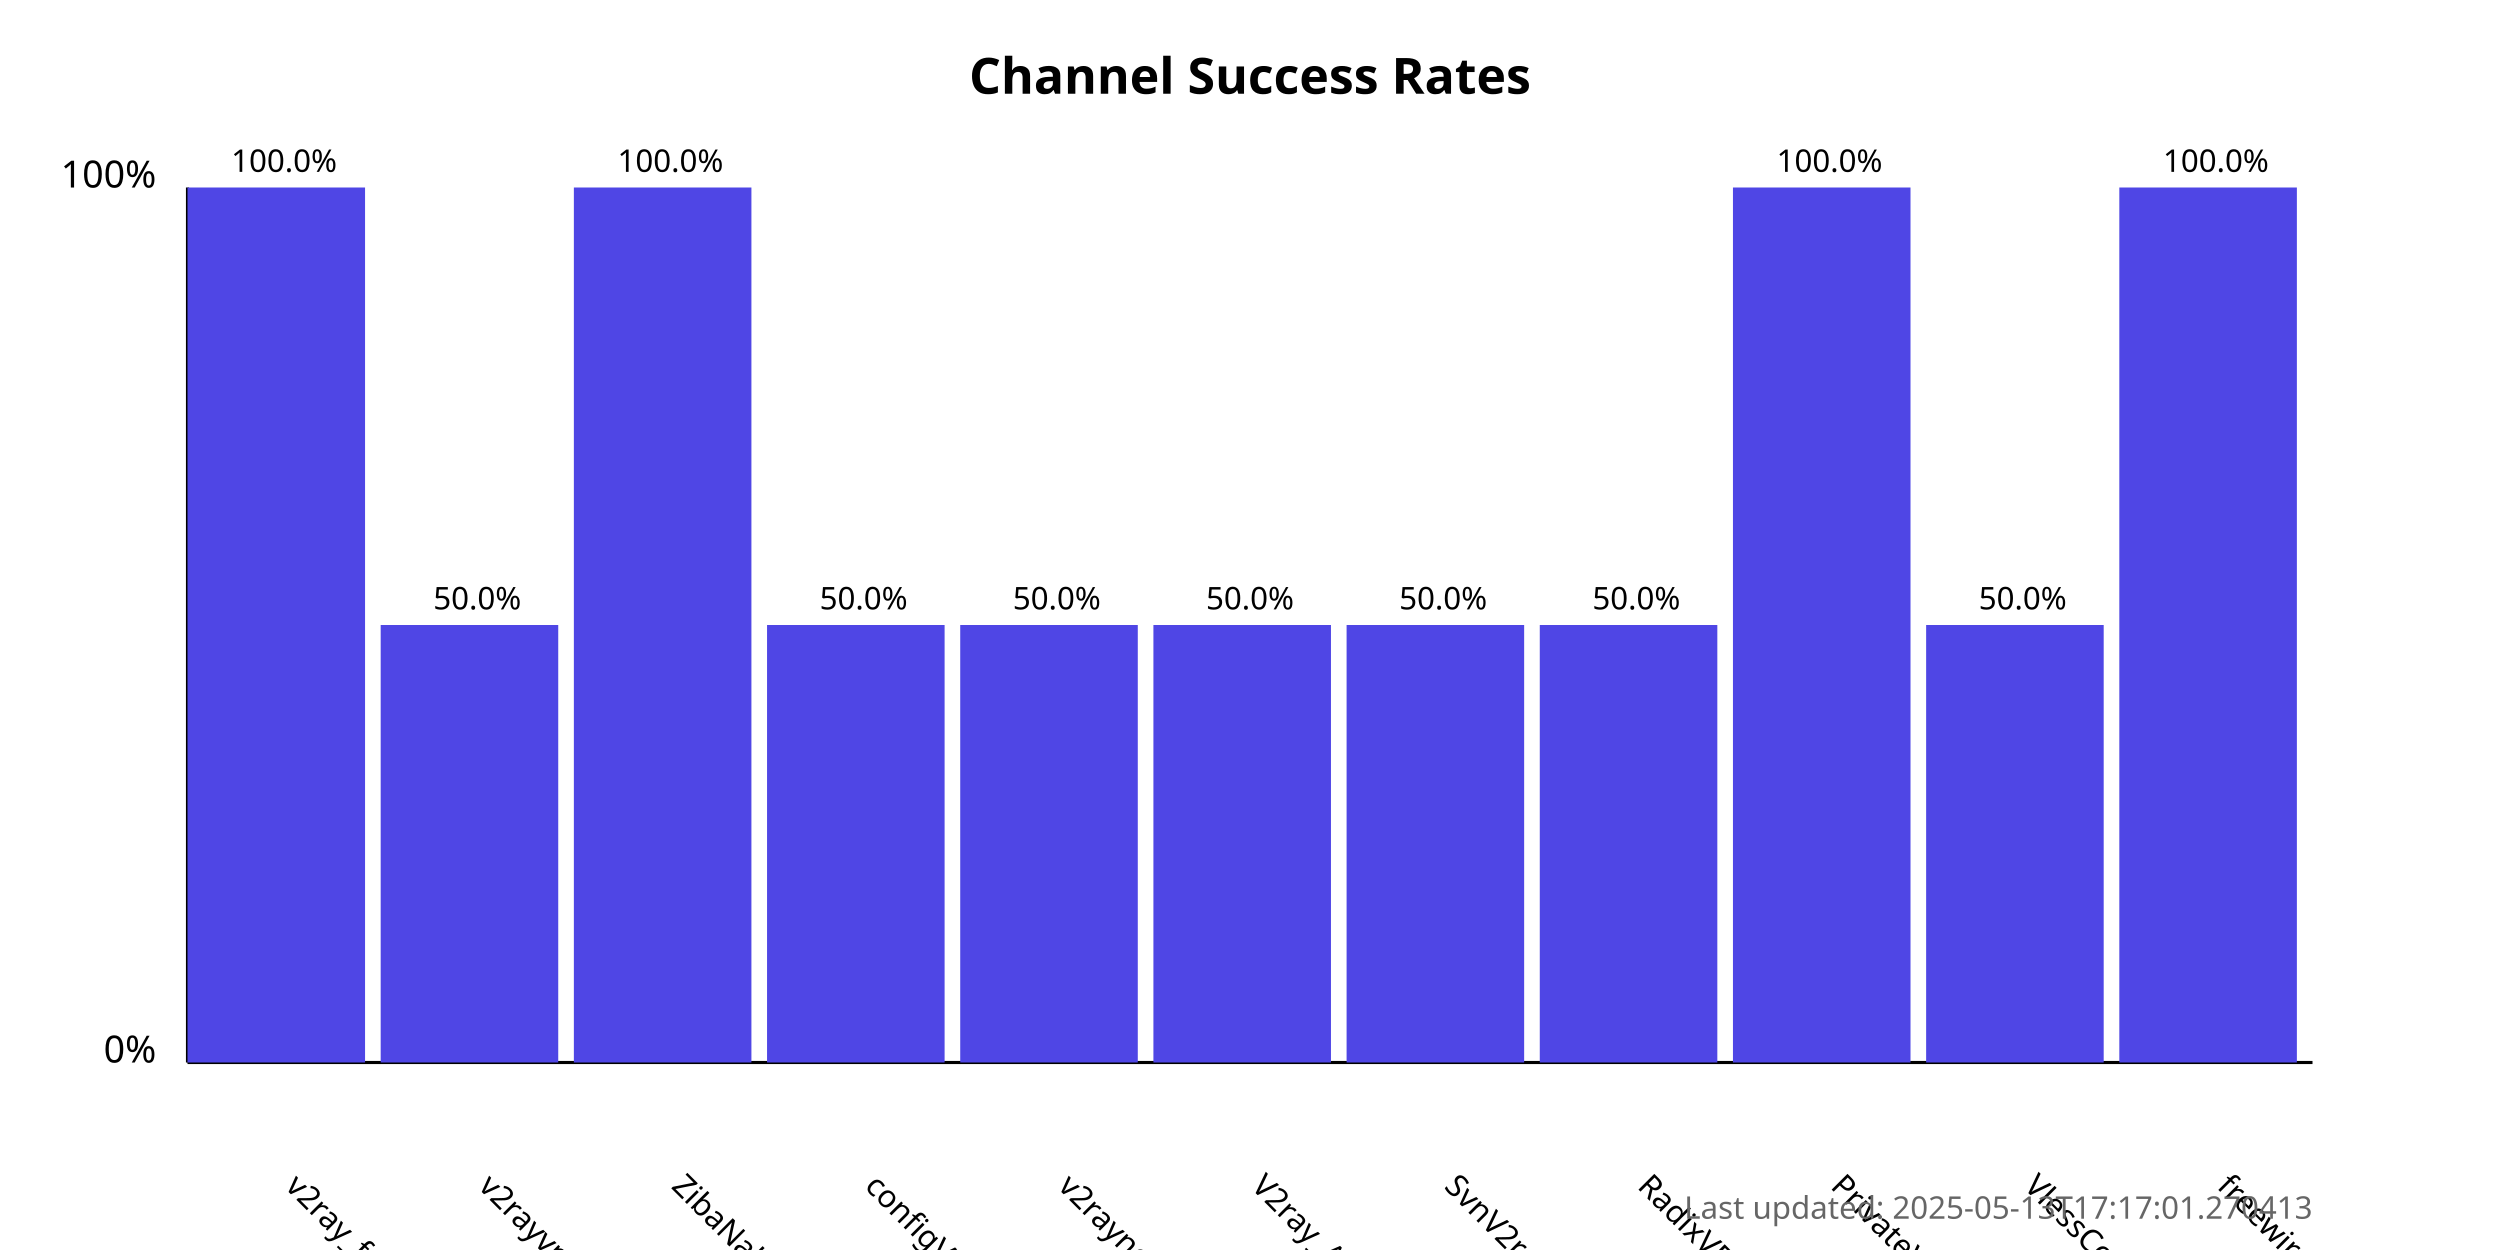
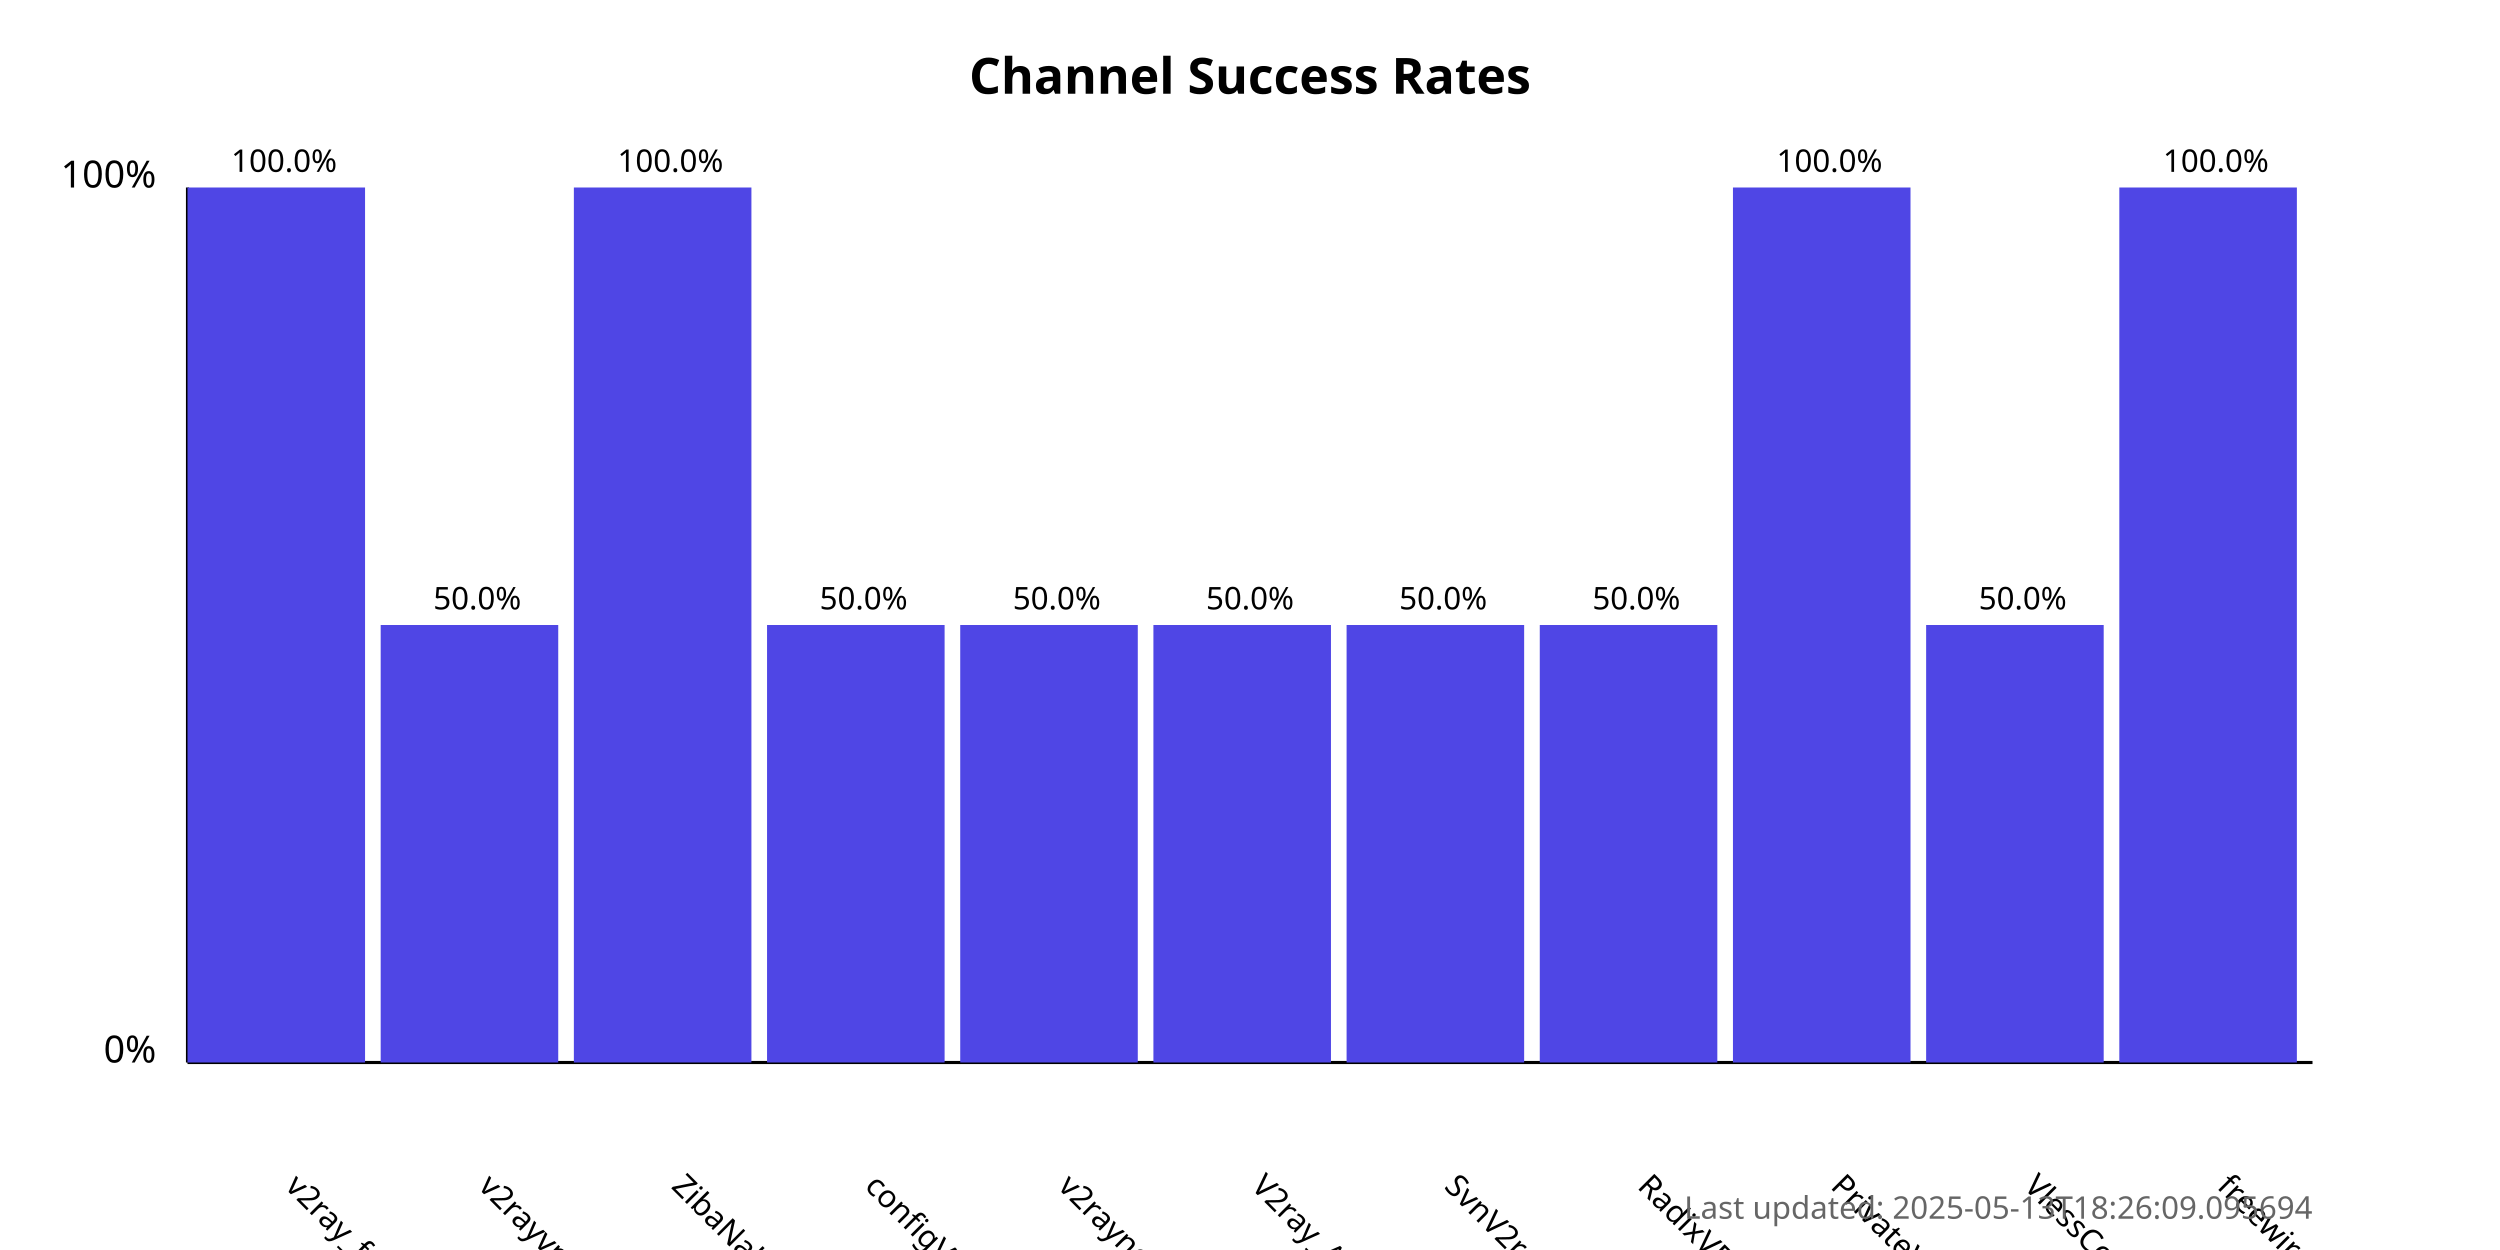
<svg xmlns="http://www.w3.org/2000/svg" width="800" height="400">
  <style>
            .chart-title { font: bold 16px sans-serif; }
            .axis-label { font: 12px sans-serif; }
            .tick-label { font: 10px sans-serif; }
            .bar { fill: #4f46e5; }
            .bar:hover { fill: #6366f1; }
            .timestamp { font: 10px sans-serif; fill: #666; }
        </style>
  <text x="400.0" y="30" text-anchor="middle" class="chart-title">
            Channel Success Rates
        </text>
  <line x1="60" y1="340" x2="60" y2="60" stroke="black" stroke-width="1" />
  <line x1="60" y1="340" x2="740" y2="340" stroke="black" stroke-width="1" />
  <text x="50" y="340" text-anchor="end" class="axis-label">0%</text>
  <text x="50" y="60" text-anchor="end" class="axis-label">100%</text>
  <g>
    <rect x="60" y="60.0" width="56.818" height="280.0" class="bar" />
    <text x="90.909" y="380" transform="rotate(45, 90.90909, 380)" text-anchor="start" class="tick-label">
                v2ray_free_conf
            </text>
    <text x="90.909" y="55.0" text-anchor="middle" class="tick-label">
                100.0%
            </text>
  </g>
  <g>
    <rect x="121.818" y="200.0" width="56.818" height="140.0" class="bar" />
    <text x="152.727" y="380" transform="rotate(45, 152.7273, 380)" text-anchor="start" class="tick-label">
                v2rayvpno
            </text>
    <text x="152.727" y="195.0" text-anchor="middle" class="tick-label">
                50.0%
            </text>
  </g>
  <g>
    <rect x="183.636" y="60.0" width="56.818" height="280.0" class="bar" />
    <text x="214.545" y="380" transform="rotate(45, 214.5455, 380)" text-anchor="start" class="tick-label">
                ZibaNabz
            </text>
    <text x="214.545" y="55.0" text-anchor="middle" class="tick-label">
                100.0%
            </text>
  </g>
  <g>
    <rect x="245.455" y="200.0" width="56.818" height="140.0" class="bar" />
    <text x="276.364" y="380" transform="rotate(45, 276.3636, 380)" text-anchor="start" class="tick-label">
                configV2rayForFree
            </text>
    <text x="276.364" y="195.0" text-anchor="middle" class="tick-label">
                50.0%
            </text>
  </g>
  <g>
    <rect x="307.273" y="200.0" width="56.818" height="140.0" class="bar" />
    <text x="338.182" y="380" transform="rotate(45, 338.1818, 380)" text-anchor="start" class="tick-label">
                v2rayngvpn
            </text>
    <text x="338.182" y="195.0" text-anchor="middle" class="tick-label">
                50.0%
            </text>
  </g>
  <g>
    <rect x="369.091" y="200.0" width="56.818" height="140.0" class="bar" />
    <text x="400.0" y="380" transform="rotate(45, 400.0, 380)" text-anchor="start" class="tick-label">
                V2ray_Alpha
            </text>
    <text x="400.0" y="195.0" text-anchor="middle" class="tick-label">
                50.0%
            </text>
  </g>
  <g>
    <rect x="430.909" y="200.0" width="56.818" height="140.0" class="bar" />
    <text x="461.818" y="380" transform="rotate(45, 461.8182, 380)" text-anchor="start" class="tick-label">
                SvnV2ray
            </text>
    <text x="461.818" y="195.0" text-anchor="middle" class="tick-label">
                50.0%
            </text>
  </g>
  <g>
    <rect x="492.727" y="200.0" width="56.818" height="140.0" class="bar" />
    <text x="523.636" y="380" transform="rotate(45, 523.6364, 380)" text-anchor="start" class="tick-label">
                RadixVPN
            </text>
    <text x="523.636" y="195.0" text-anchor="middle" class="tick-label">
                50.0%
            </text>
  </g>
  <g>
    <rect x="554.545" y="60.0" width="56.818" height="280.0" class="bar" />
    <text x="585.455" y="380" transform="rotate(45, 585.4545, 380)" text-anchor="start" class="tick-label">
                PrivateVPNs
            </text>
    <text x="585.455" y="55.0" text-anchor="middle" class="tick-label">
                100.0%
            </text>
  </g>
  <g>
    <rect x="616.364" y="200.0" width="56.818" height="140.0" class="bar" />
    <text x="647.273" y="380" transform="rotate(45, 647.2727, 380)" text-anchor="start" class="tick-label">
                VlessConfig
            </text>
    <text x="647.273" y="195.0" text-anchor="middle" class="tick-label">
                50.0%
            </text>
  </g>
  <g>
    <rect x="678.182" y="60.0" width="56.818" height="280.0" class="bar" />
    <text x="709.091" y="380" transform="rotate(45, 709.0909, 380)" text-anchor="start" class="tick-label">
                freewireguard
            </text>
    <text x="709.091" y="55.0" text-anchor="middle" class="tick-label">
                100.0%
            </text>
  </g>
  <text x="740" y="390" text-anchor="end" class="timestamp">
-             Last updated: 2025-05-13T17:17:01.270413
+             Last updated: 2025-05-13T18:26:09.095694
        </text>
</svg>
